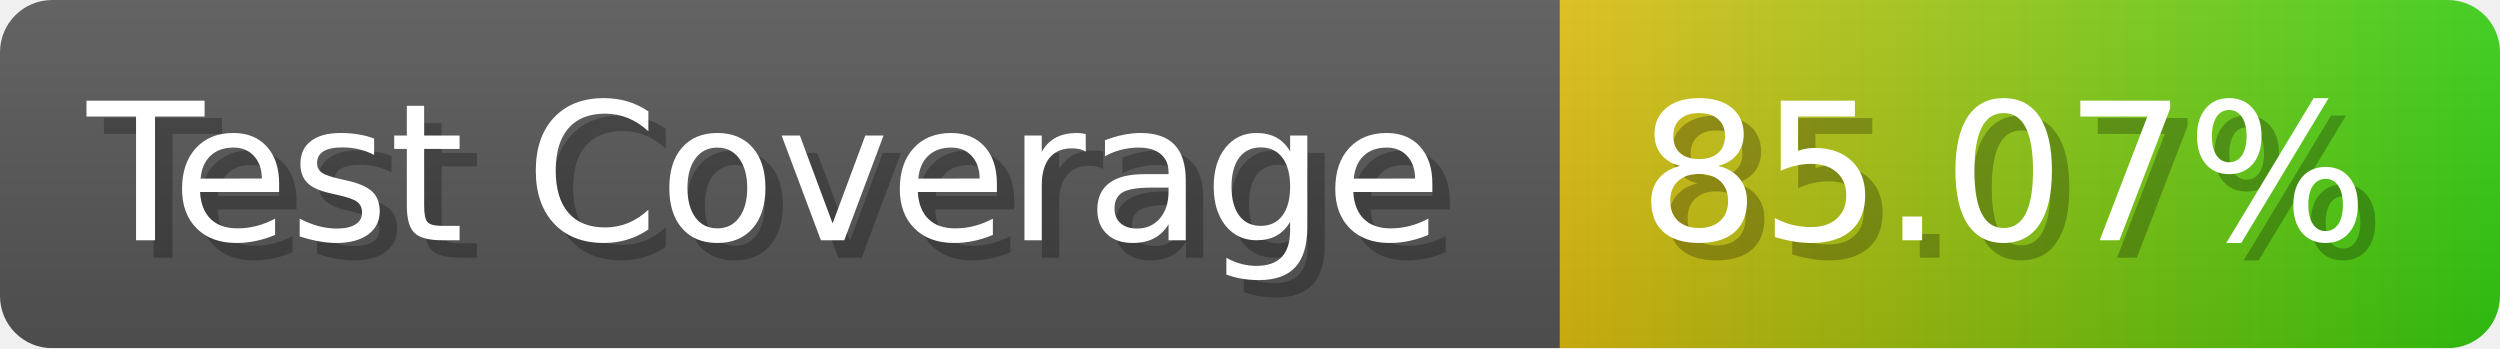
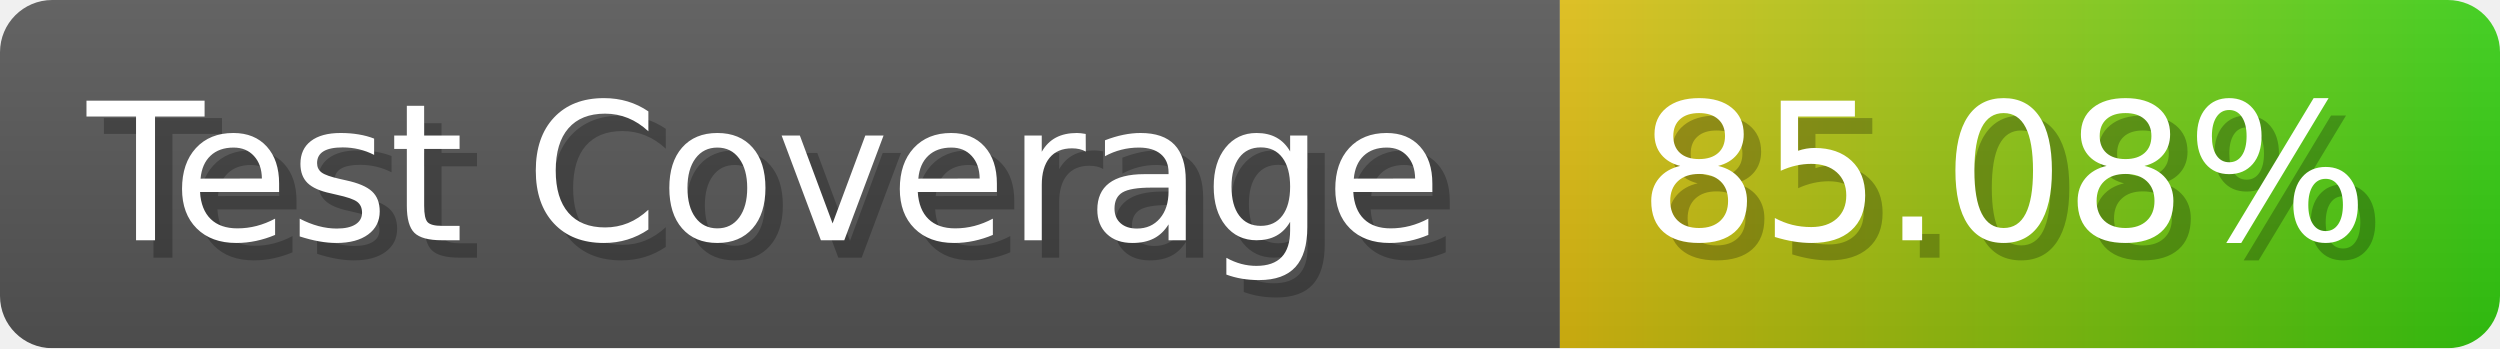
- <svg xmlns="http://www.w3.org/2000/svg" width="143.6" height="20" viewBox="0 0 1436 200" role="img" aria-label="Test Coverage: 85.07%">
+ <svg xmlns="http://www.w3.org/2000/svg" width="143.6" height="20" viewBox="0 0 1436 200" role="img" aria-label="Test Coverage: 85.08%">
  <linearGradient id="a" x2="0" y2="100%">
    <stop offset="0" stop-opacity=".1" stop-color="#EEE" />
    <stop offset="1" stop-opacity=".1" />
  </linearGradient>
  <mask id="m">
    <rect width="1436" height="200" rx="30" fill="#FFF" />
  </mask>
  <g mask="url(#m)">
    <rect width="896" height="200" fill="#555" />
    <rect width="540" height="200" fill="url(#x)" x="896" />
    <rect width="1436" height="200" fill="url(#a)" />
  </g>
  <g aria-hidden="true" fill="#fff" text-anchor="start" font-family="Verdana,DejaVu Sans,sans-serif" font-size="110">
    <text x="60" y="148" textLength="796" fill="#000" opacity="0.25">Test Coverage</text>
    <text x="50" y="138" textLength="796">Test Coverage</text>
-     <text x="951" y="148" textLength="440" fill="#000" opacity="0.25">85.07%</text>
-     <text x="941" y="138" textLength="440">85.07%</text>
+     <text x="951" y="148" textLength="440" fill="#000" opacity="0.25">85.08%</text>
+     <text x="941" y="138" textLength="440">85.08%</text>
  </g>
  <linearGradient id="x" x1="0%" y1="0%" x2="100%" y2="0%">
    <stop offset="0%" style="stop-color:#DB1" />
    <stop offset="100%" style="stop-color:#3C1" />
  </linearGradient>
</svg>
